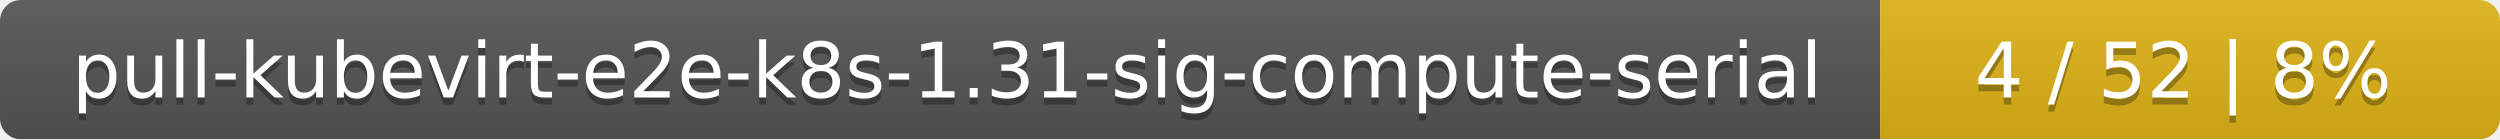
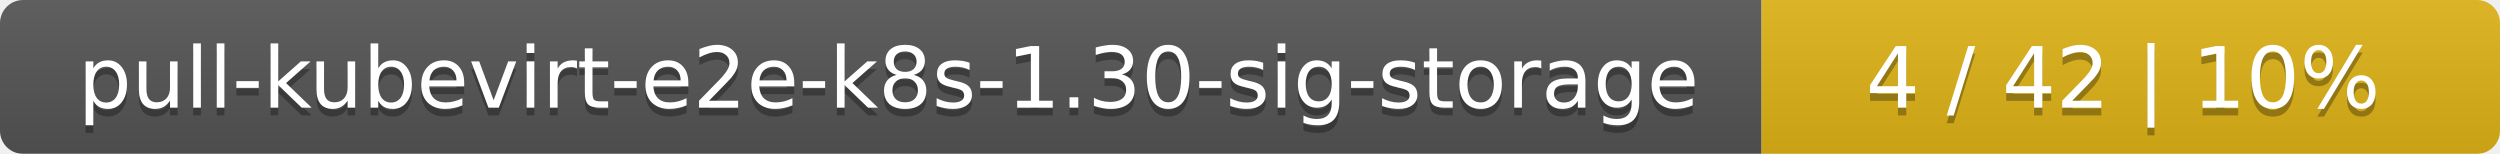
- <svg xmlns="http://www.w3.org/2000/svg" width="359" height="20">
+ <svg xmlns="http://www.w3.org/2000/svg" width="325" height="20">
  <linearGradient id="smooth" x2="0" y2="100%">
    <stop offset="0" stop-color="#bbb" stop-opacity=".1" />
    <stop offset="1" stop-opacity=".1" />
  </linearGradient>
  <mask id="round">
-     <rect width="359" height="20" rx="3" fill="#fff" />
+     <rect width="325" height="20" rx="3" fill="#fff" />
  </mask>
  <g mask="url(#round)">
-     <rect width="270" height="20" fill="#555" />
-     <rect x="270" width="89" height="20" fill="#dfb317" />
-     <rect width="359" height="20" fill="url(#smooth)" />
+     <rect width="229" height="20" fill="#555" />
+     <rect x="229" width="96" height="20" fill="#dfb317" />
+     <rect width="325" height="20" fill="url(#smooth)" />
  </g>
  <g fill="#fff" text-anchor="middle" font-family="DejaVu Sans,Verdana,Geneva,sans-serif" font-size="11">
-     <text x="136" y="15" fill="#010101" fill-opacity=".3">pull-kubevirt-e2e-k8s-1.31-sig-compute-serial</text>
-     <text x="136" y="14">pull-kubevirt-e2e-k8s-1.31-sig-compute-serial</text>
-     <text x="313.5" y="15" fill="#010101" fill-opacity=".3">4 / 52    |    8%</text>
-     <text x="313.5" y="14">4 / 52    |    8%</text>
+     <text x="115.5" y="15" fill="#010101" fill-opacity=".3">pull-kubevirt-e2e-k8s-1.30-sig-storage</text>
+     <text x="115.5" y="14">pull-kubevirt-e2e-k8s-1.30-sig-storage</text>
+     <text x="276" y="15" fill="#010101" fill-opacity=".3">4 / 42    |    10%</text>
+     <text x="276" y="14">4 / 42    |    10%</text>
  </g>
</svg>
